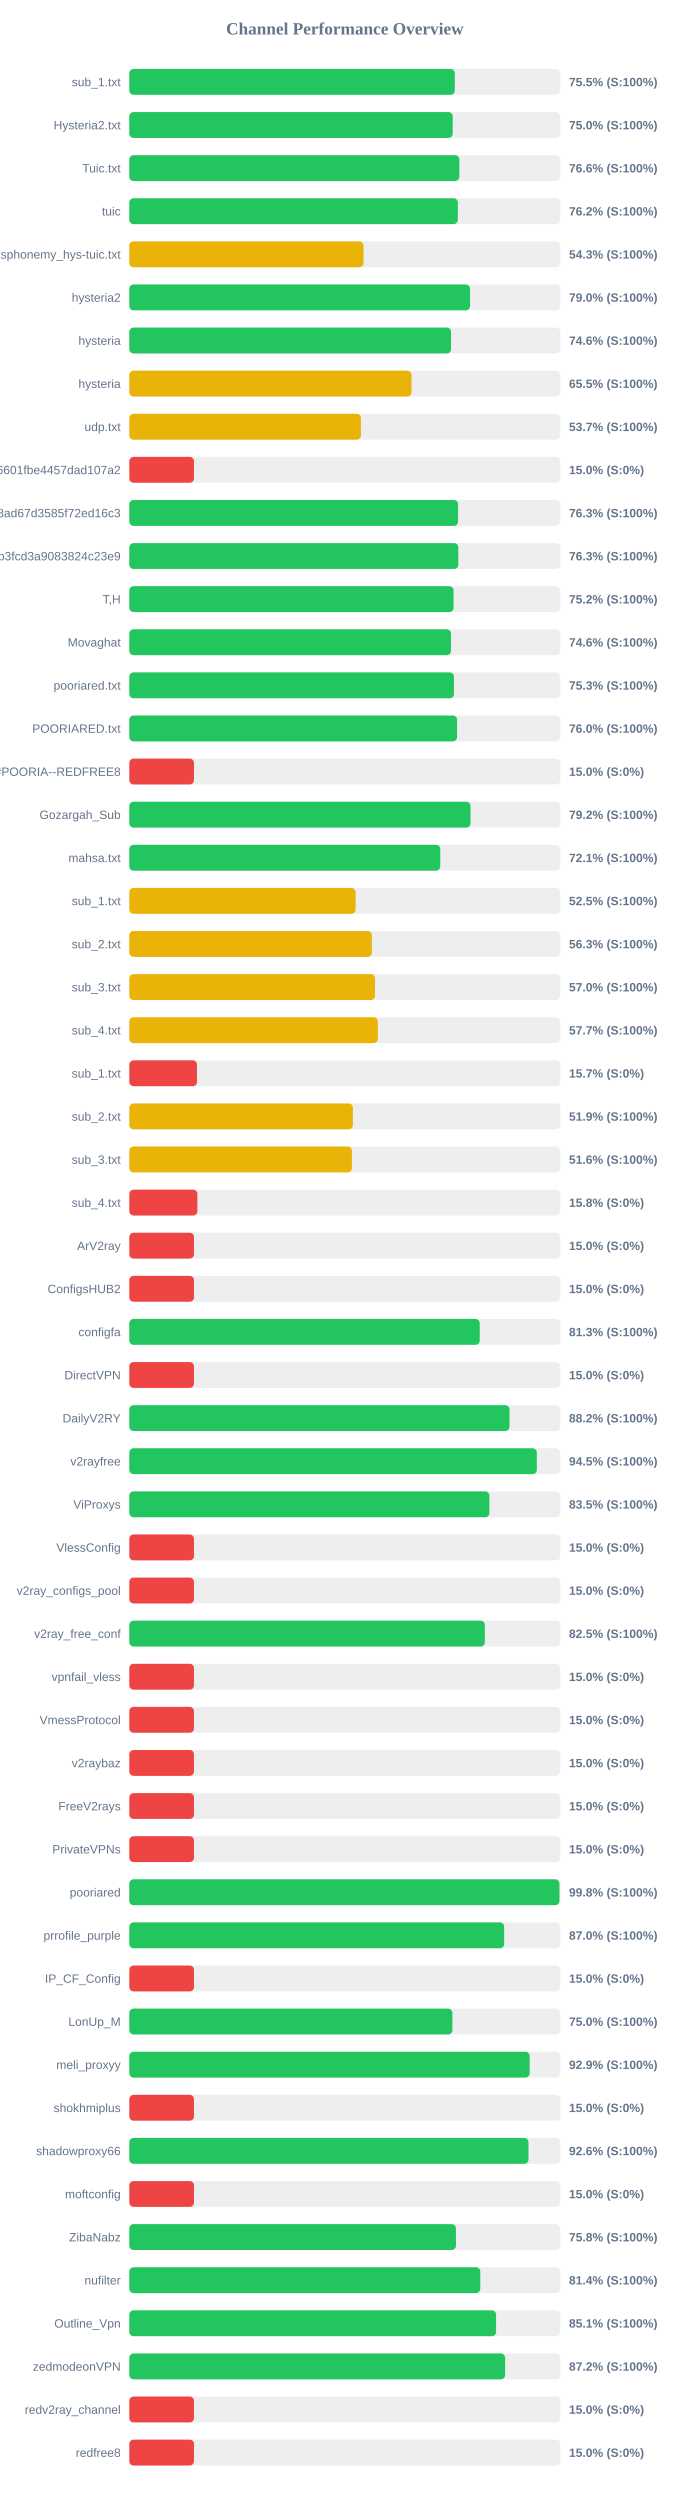
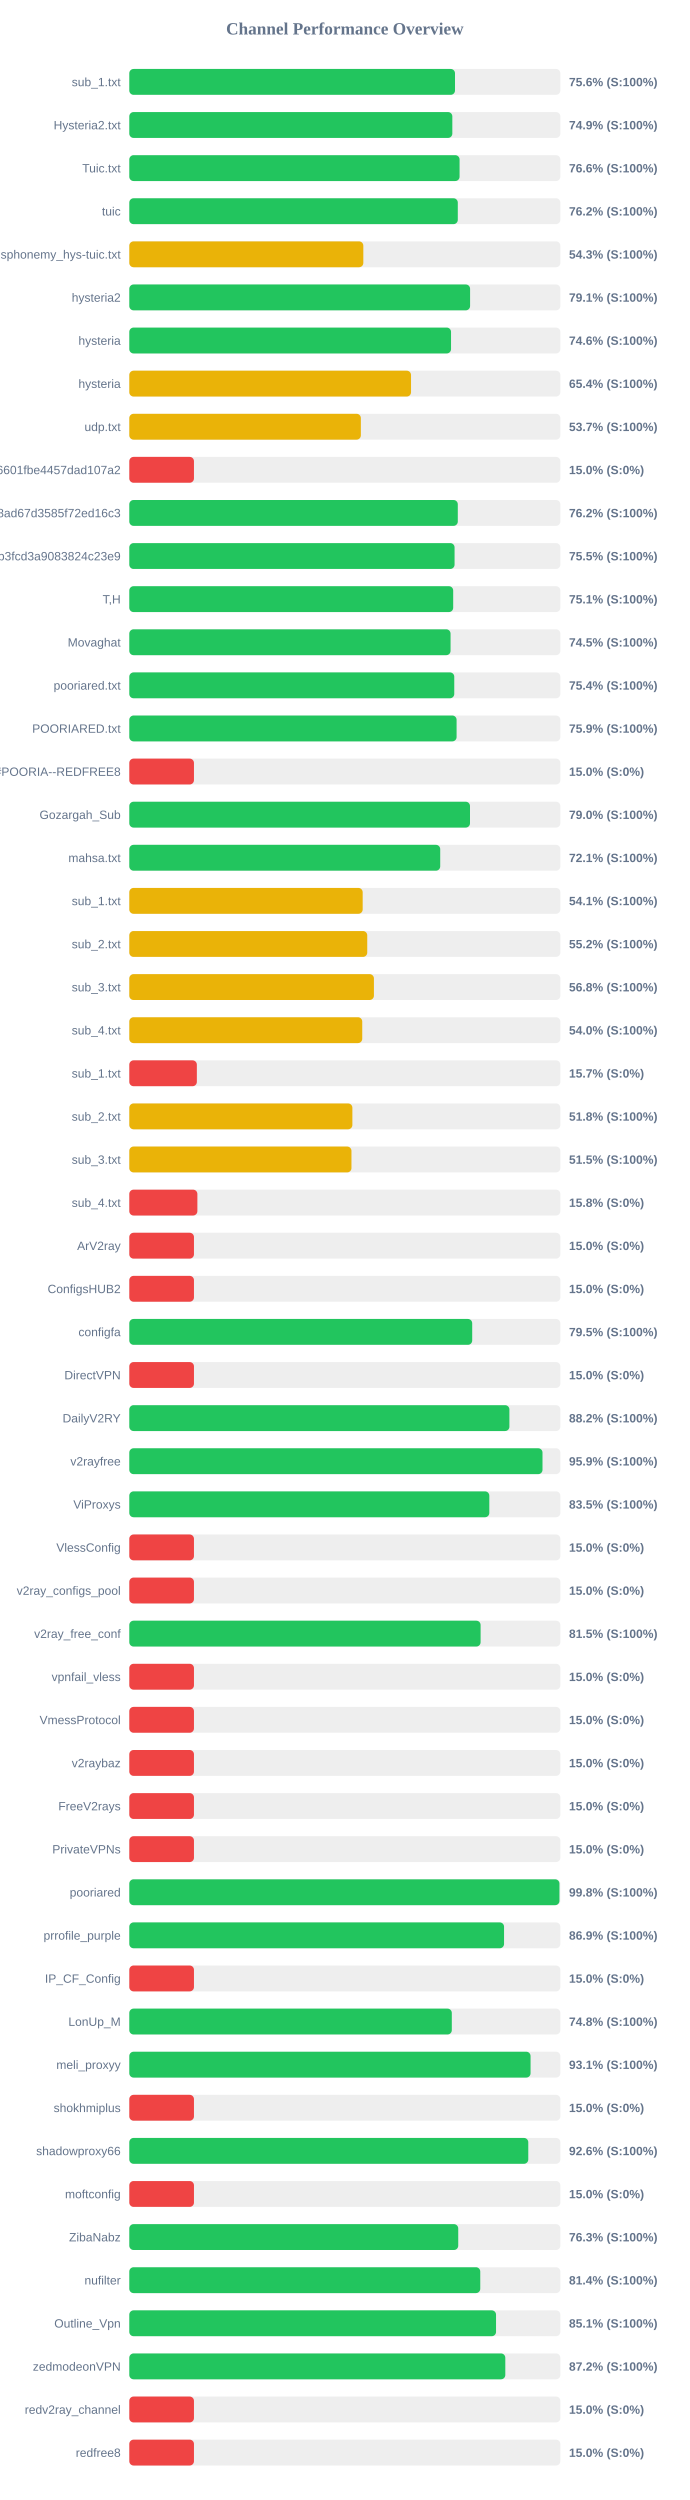
<svg xmlns="http://www.w3.org/2000/svg" width="800" height="2900" version="1.1">
  <style>
        .row { font: 14px Arial; fill: #64748b; }
        .score { font: bold 14px Arial; fill: #64748b; }
    </style>
  <text x="400" y="40" text-anchor="middle" font-size="20px" font-weight="bold" fill="#64748b">Channel Performance Overview</text>
  <rect x="150" y="80" width="500" height="30" fill="#eee" rx="5" />
-   <rect x="150" y="80" width="377.6" height="30" fill="#22c55e" rx="5" />
+   <rect x="150" y="80" width="377.8" height="30" fill="#22c55e" rx="5" />
  <text x="140" y="100" text-anchor="end" class="row">sub_1.txt</text>
-   <text x="660" y="100" text-anchor="start" class="score">75.5% (S:100%)</text>
+   <text x="660" y="100" text-anchor="start" class="score">75.6% (S:100%)</text>
  <rect x="150" y="130" width="500" height="30" fill="#eee" rx="5" />
-   <rect x="150" y="130" width="375.15" height="30" fill="#22c55e" rx="5" />
+   <rect x="150" y="130" width="374.7" height="30" fill="#22c55e" rx="5" />
  <text x="140" y="150" text-anchor="end" class="row">Hysteria2.txt</text>
-   <text x="660" y="150" text-anchor="start" class="score">75.0% (S:100%)</text>
+   <text x="660" y="150" text-anchor="start" class="score">74.9% (S:100%)</text>
  <rect x="150" y="180" width="500" height="30" fill="#eee" rx="5" />
-   <rect x="150" y="180" width="382.85" height="30" fill="#22c55e" rx="5" />
+   <rect x="150" y="180" width="383.1" height="30" fill="#22c55e" rx="5" />
  <text x="140" y="200" text-anchor="end" class="row">Tuic.txt</text>
  <text x="660" y="200" text-anchor="start" class="score">76.6% (S:100%)</text>
  <rect x="150" y="230" width="500" height="30" fill="#eee" rx="5" />
-   <rect x="150" y="230" width="381.1" height="30" fill="#22c55e" rx="5" />
+   <rect x="150" y="230" width="381.05" height="30" fill="#22c55e" rx="5" />
  <text x="140" y="250" text-anchor="end" class="row">tuic</text>
  <text x="660" y="250" text-anchor="start" class="score">76.2% (S:100%)</text>
  <rect x="150" y="280" width="500" height="30" fill="#eee" rx="5" />
-   <rect x="150" y="280" width="271.7" height="30" fill="#eab308" rx="5" />
+   <rect x="150" y="280" width="271.45" height="30" fill="#eab308" rx="5" />
  <text x="140" y="300" text-anchor="end" class="row">ndsphonemy_hys-tuic.txt</text>
  <text x="660" y="300" text-anchor="start" class="score">54.3% (S:100%)</text>
  <rect x="150" y="330" width="500" height="30" fill="#eee" rx="5" />
-   <rect x="150" y="330" width="395.25" height="30" fill="#22c55e" rx="5" />
+   <rect x="150" y="330" width="395.3" height="30" fill="#22c55e" rx="5" />
  <text x="140" y="350" text-anchor="end" class="row">hysteria2</text>
-   <text x="660" y="350" text-anchor="start" class="score">79.0% (S:100%)</text>
+   <text x="660" y="350" text-anchor="start" class="score">79.1% (S:100%)</text>
  <rect x="150" y="380" width="500" height="30" fill="#eee" rx="5" />
  <rect x="150" y="380" width="373.2" height="30" fill="#22c55e" rx="5" />
  <text x="140" y="400" text-anchor="end" class="row">hysteria</text>
  <text x="660" y="400" text-anchor="start" class="score">74.6% (S:100%)</text>
  <rect x="150" y="430" width="500" height="30" fill="#eee" rx="5" />
-   <rect x="150" y="430" width="327.35" height="30" fill="#eab308" rx="5" />
+   <rect x="150" y="430" width="326.8" height="30" fill="#eab308" rx="5" />
  <text x="140" y="450" text-anchor="end" class="row">hysteria</text>
-   <text x="660" y="450" text-anchor="start" class="score">65.5% (S:100%)</text>
+   <text x="660" y="450" text-anchor="start" class="score">65.4% (S:100%)</text>
  <rect x="150" y="480" width="500" height="30" fill="#eee" rx="5" />
-   <rect x="150" y="480" width="268.65" height="30" fill="#eab308" rx="5" />
+   <rect x="150" y="480" width="268.6" height="30" fill="#eab308" rx="5" />
  <text x="140" y="500" text-anchor="end" class="row">udp.txt</text>
  <text x="660" y="500" text-anchor="start" class="score">53.7% (S:100%)</text>
  <rect x="150" y="530" width="500" height="30" fill="#eee" rx="5" />
  <rect x="150" y="530" width="75.0" height="30" fill="#ef4444" rx="5" />
  <text x="140" y="550" text-anchor="end" class="row">6ca22ad3b96aa6601fbe4457dad107a2</text>
  <text x="660" y="550" text-anchor="start" class="score">15.0% (S:0%)</text>
  <rect x="150" y="580" width="500" height="30" fill="#eee" rx="5" />
-   <rect x="150" y="580" width="381.4" height="30" fill="#22c55e" rx="5" />
+   <rect x="150" y="580" width="381.05" height="30" fill="#22c55e" rx="5" />
  <text x="140" y="600" text-anchor="end" class="row">d2ddf60933dd08ad67d3585f72ed16c3</text>
-   <text x="660" y="600" text-anchor="start" class="score">76.3% (S:100%)</text>
+   <text x="660" y="600" text-anchor="start" class="score">76.2% (S:100%)</text>
  <rect x="150" y="630" width="500" height="30" fill="#eee" rx="5" />
-   <rect x="150" y="630" width="381.65" height="30" fill="#22c55e" rx="5" />
+   <rect x="150" y="630" width="377.3" height="30" fill="#22c55e" rx="5" />
  <text x="140" y="650" text-anchor="end" class="row">subscribe?token=8bc38a0c131e9b3fcd3a9083824c23e9</text>
-   <text x="660" y="650" text-anchor="start" class="score">76.3% (S:100%)</text>
+   <text x="660" y="650" text-anchor="start" class="score">75.5% (S:100%)</text>
  <rect x="150" y="680" width="500" height="30" fill="#eee" rx="5" />
-   <rect x="150" y="680" width="376.15" height="30" fill="#22c55e" rx="5" />
+   <rect x="150" y="680" width="375.7" height="30" fill="#22c55e" rx="5" />
  <text x="140" y="700" text-anchor="end" class="row">T,H</text>
-   <text x="660" y="700" text-anchor="start" class="score">75.2% (S:100%)</text>
+   <text x="660" y="700" text-anchor="start" class="score">75.1% (S:100%)</text>
  <rect x="150" y="730" width="500" height="30" fill="#eee" rx="5" />
-   <rect x="150" y="730" width="373.1" height="30" fill="#22c55e" rx="5" />
+   <rect x="150" y="730" width="372.65" height="30" fill="#22c55e" rx="5" />
  <text x="140" y="750" text-anchor="end" class="row">Movaghat</text>
-   <text x="660" y="750" text-anchor="start" class="score">74.6% (S:100%)</text>
+   <text x="660" y="750" text-anchor="start" class="score">74.5% (S:100%)</text>
  <rect x="150" y="780" width="500" height="30" fill="#eee" rx="5" />
-   <rect x="150" y="780" width="376.6" height="30" fill="#22c55e" rx="5" />
+   <rect x="150" y="780" width="376.95" height="30" fill="#22c55e" rx="5" />
  <text x="140" y="800" text-anchor="end" class="row">pooriared.txt</text>
-   <text x="660" y="800" text-anchor="start" class="score">75.3% (S:100%)</text>
+   <text x="660" y="800" text-anchor="start" class="score">75.4% (S:100%)</text>
  <rect x="150" y="830" width="500" height="30" fill="#eee" rx="5" />
-   <rect x="150" y="830" width="380.2" height="30" fill="#22c55e" rx="5" />
+   <rect x="150" y="830" width="379.65" height="30" fill="#22c55e" rx="5" />
  <text x="140" y="850" text-anchor="end" class="row">POORIARED.txt</text>
-   <text x="660" y="850" text-anchor="start" class="score">76.0% (S:100%)</text>
+   <text x="660" y="850" text-anchor="start" class="score">75.9% (S:100%)</text>
  <rect x="150" y="880" width="500" height="30" fill="#eee" rx="5" />
  <rect x="150" y="880" width="75.0" height="30" fill="#ef4444" rx="5" />
  <text x="140" y="900" text-anchor="end" class="row">POORIA--REDFREE8.txt#POORIA--REDFREE8</text>
  <text x="660" y="900" text-anchor="start" class="score">15.0% (S:0%)</text>
  <rect x="150" y="930" width="500" height="30" fill="#eee" rx="5" />
-   <rect x="150" y="930" width="395.75" height="30" fill="#22c55e" rx="5" />
+   <rect x="150" y="930" width="395.2" height="30" fill="#22c55e" rx="5" />
  <text x="140" y="950" text-anchor="end" class="row">Gozargah_Sub</text>
-   <text x="660" y="950" text-anchor="start" class="score">79.2% (S:100%)</text>
+   <text x="660" y="950" text-anchor="start" class="score">79.0% (S:100%)</text>
  <rect x="150" y="980" width="500" height="30" fill="#eee" rx="5" />
-   <rect x="150" y="980" width="360.7" height="30" fill="#22c55e" rx="5" />
+   <rect x="150" y="980" width="360.65" height="30" fill="#22c55e" rx="5" />
  <text x="140" y="1000" text-anchor="end" class="row">mahsa.txt</text>
  <text x="660" y="1000" text-anchor="start" class="score">72.1% (S:100%)</text>
  <rect x="150" y="1030" width="500" height="30" fill="#eee" rx="5" />
-   <rect x="150" y="1030" width="262.5" height="30" fill="#eab308" rx="5" />
+   <rect x="150" y="1030" width="270.7" height="30" fill="#eab308" rx="5" />
  <text x="140" y="1050" text-anchor="end" class="row">sub_1.txt</text>
-   <text x="660" y="1050" text-anchor="start" class="score">52.5% (S:100%)</text>
+   <text x="660" y="1050" text-anchor="start" class="score">54.1% (S:100%)</text>
  <rect x="150" y="1080" width="500" height="30" fill="#eee" rx="5" />
-   <rect x="150" y="1080" width="281.35" height="30" fill="#eab308" rx="5" />
+   <rect x="150" y="1080" width="276.0" height="30" fill="#eab308" rx="5" />
  <text x="140" y="1100" text-anchor="end" class="row">sub_2.txt</text>
-   <text x="660" y="1100" text-anchor="start" class="score">56.3% (S:100%)</text>
+   <text x="660" y="1100" text-anchor="start" class="score">55.2% (S:100%)</text>
  <rect x="150" y="1130" width="500" height="30" fill="#eee" rx="5" />
-   <rect x="150" y="1130" width="285.0" height="30" fill="#eab308" rx="5" />
+   <rect x="150" y="1130" width="283.75" height="30" fill="#eab308" rx="5" />
  <text x="140" y="1150" text-anchor="end" class="row">sub_3.txt</text>
-   <text x="660" y="1150" text-anchor="start" class="score">57.0% (S:100%)</text>
+   <text x="660" y="1150" text-anchor="start" class="score">56.8% (S:100%)</text>
  <rect x="150" y="1180" width="500" height="30" fill="#eee" rx="5" />
-   <rect x="150" y="1180" width="288.3" height="30" fill="#eab308" rx="5" />
+   <rect x="150" y="1180" width="270.2" height="30" fill="#eab308" rx="5" />
  <text x="140" y="1200" text-anchor="end" class="row">sub_4.txt</text>
-   <text x="660" y="1200" text-anchor="start" class="score">57.7% (S:100%)</text>
+   <text x="660" y="1200" text-anchor="start" class="score">54.0% (S:100%)</text>
  <rect x="150" y="1230" width="500" height="30" fill="#eee" rx="5" />
-   <rect x="150" y="1230" width="78.5" height="30" fill="#ef4444" rx="5" />
+   <rect x="150" y="1230" width="78.35" height="30" fill="#ef4444" rx="5" />
  <text x="140" y="1250" text-anchor="end" class="row">sub_1.txt</text>
  <text x="660" y="1250" text-anchor="start" class="score">15.7% (S:0%)</text>
  <rect x="150" y="1280" width="500" height="30" fill="#eee" rx="5" />
-   <rect x="150" y="1280" width="259.35" height="30" fill="#eab308" rx="5" />
+   <rect x="150" y="1280" width="258.75" height="30" fill="#eab308" rx="5" />
  <text x="140" y="1300" text-anchor="end" class="row">sub_2.txt</text>
-   <text x="660" y="1300" text-anchor="start" class="score">51.9% (S:100%)</text>
+   <text x="660" y="1300" text-anchor="start" class="score">51.8% (S:100%)</text>
  <rect x="150" y="1330" width="500" height="30" fill="#eee" rx="5" />
-   <rect x="150" y="1330" width="258.2" height="30" fill="#eab308" rx="5" />
+   <rect x="150" y="1330" width="257.7" height="30" fill="#eab308" rx="5" />
  <text x="140" y="1350" text-anchor="end" class="row">sub_3.txt</text>
-   <text x="660" y="1350" text-anchor="start" class="score">51.6% (S:100%)</text>
+   <text x="660" y="1350" text-anchor="start" class="score">51.5% (S:100%)</text>
  <rect x="150" y="1380" width="500" height="30" fill="#eee" rx="5" />
  <rect x="150" y="1380" width="78.95" height="30" fill="#ef4444" rx="5" />
  <text x="140" y="1400" text-anchor="end" class="row">sub_4.txt</text>
  <text x="660" y="1400" text-anchor="start" class="score">15.8% (S:0%)</text>
  <rect x="150" y="1430" width="500" height="30" fill="#eee" rx="5" />
  <rect x="150" y="1430" width="75.0" height="30" fill="#ef4444" rx="5" />
  <text x="140" y="1450" text-anchor="end" class="row">ArV2ray</text>
  <text x="660" y="1450" text-anchor="start" class="score">15.0% (S:0%)</text>
  <rect x="150" y="1480" width="500" height="30" fill="#eee" rx="5" />
  <rect x="150" y="1480" width="75.0" height="30" fill="#ef4444" rx="5" />
  <text x="140" y="1500" text-anchor="end" class="row">ConfigsHUB2</text>
  <text x="660" y="1500" text-anchor="start" class="score">15.0% (S:0%)</text>
  <rect x="150" y="1530" width="500" height="30" fill="#eee" rx="5" />
-   <rect x="150" y="1530" width="406.5" height="30" fill="#22c55e" rx="5" />
+   <rect x="150" y="1530" width="397.75" height="30" fill="#22c55e" rx="5" />
  <text x="140" y="1550" text-anchor="end" class="row">configfa</text>
-   <text x="660" y="1550" text-anchor="start" class="score">81.3% (S:100%)</text>
+   <text x="660" y="1550" text-anchor="start" class="score">79.5% (S:100%)</text>
  <rect x="150" y="1580" width="500" height="30" fill="#eee" rx="5" />
  <rect x="150" y="1580" width="75.0" height="30" fill="#ef4444" rx="5" />
  <text x="140" y="1600" text-anchor="end" class="row">DirectVPN</text>
  <text x="660" y="1600" text-anchor="start" class="score">15.0% (S:0%)</text>
  <rect x="150" y="1630" width="500" height="30" fill="#eee" rx="5" />
-   <rect x="150" y="1630" width="441.0" height="30" fill="#22c55e" rx="5" />
+   <rect x="150" y="1630" width="440.9" height="30" fill="#22c55e" rx="5" />
  <text x="140" y="1650" text-anchor="end" class="row">DailyV2RY</text>
  <text x="660" y="1650" text-anchor="start" class="score">88.2% (S:100%)</text>
  <rect x="150" y="1680" width="500" height="30" fill="#eee" rx="5" />
-   <rect x="150" y="1680" width="472.7" height="30" fill="#22c55e" rx="5" />
+   <rect x="150" y="1680" width="479.3" height="30" fill="#22c55e" rx="5" />
  <text x="140" y="1700" text-anchor="end" class="row">v2rayfree</text>
-   <text x="660" y="1700" text-anchor="start" class="score">94.5% (S:100%)</text>
+   <text x="660" y="1700" text-anchor="start" class="score">95.9% (S:100%)</text>
  <rect x="150" y="1730" width="500" height="30" fill="#eee" rx="5" />
-   <rect x="150" y="1730" width="417.7" height="30" fill="#22c55e" rx="5" />
+   <rect x="150" y="1730" width="417.6" height="30" fill="#22c55e" rx="5" />
  <text x="140" y="1750" text-anchor="end" class="row">ViProxys</text>
  <text x="660" y="1750" text-anchor="start" class="score">83.5% (S:100%)</text>
  <rect x="150" y="1780" width="500" height="30" fill="#eee" rx="5" />
  <rect x="150" y="1780" width="75.0" height="30" fill="#ef4444" rx="5" />
  <text x="140" y="1800" text-anchor="end" class="row">VlessConfig</text>
  <text x="660" y="1800" text-anchor="start" class="score">15.0% (S:0%)</text>
  <rect x="150" y="1830" width="500" height="30" fill="#eee" rx="5" />
  <rect x="150" y="1830" width="75.0" height="30" fill="#ef4444" rx="5" />
  <text x="140" y="1850" text-anchor="end" class="row">v2ray_configs_pool</text>
  <text x="660" y="1850" text-anchor="start" class="score">15.0% (S:0%)</text>
  <rect x="150" y="1880" width="500" height="30" fill="#eee" rx="5" />
-   <rect x="150" y="1880" width="412.4" height="30" fill="#22c55e" rx="5" />
+   <rect x="150" y="1880" width="407.5" height="30" fill="#22c55e" rx="5" />
  <text x="140" y="1900" text-anchor="end" class="row">v2ray_free_conf</text>
-   <text x="660" y="1900" text-anchor="start" class="score">82.5% (S:100%)</text>
+   <text x="660" y="1900" text-anchor="start" class="score">81.5% (S:100%)</text>
  <rect x="150" y="1930" width="500" height="30" fill="#eee" rx="5" />
  <rect x="150" y="1930" width="75.0" height="30" fill="#ef4444" rx="5" />
  <text x="140" y="1950" text-anchor="end" class="row">vpnfail_vless</text>
  <text x="660" y="1950" text-anchor="start" class="score">15.0% (S:0%)</text>
  <rect x="150" y="1980" width="500" height="30" fill="#eee" rx="5" />
  <rect x="150" y="1980" width="75.0" height="30" fill="#ef4444" rx="5" />
  <text x="140" y="2000" text-anchor="end" class="row">VmessProtocol</text>
  <text x="660" y="2000" text-anchor="start" class="score">15.0% (S:0%)</text>
  <rect x="150" y="2030" width="500" height="30" fill="#eee" rx="5" />
  <rect x="150" y="2030" width="75.0" height="30" fill="#ef4444" rx="5" />
  <text x="140" y="2050" text-anchor="end" class="row">v2raybaz</text>
  <text x="660" y="2050" text-anchor="start" class="score">15.0% (S:0%)</text>
  <rect x="150" y="2080" width="500" height="30" fill="#eee" rx="5" />
  <rect x="150" y="2080" width="75.0" height="30" fill="#ef4444" rx="5" />
  <text x="140" y="2100" text-anchor="end" class="row">FreeV2rays</text>
  <text x="660" y="2100" text-anchor="start" class="score">15.0% (S:0%)</text>
  <rect x="150" y="2130" width="500" height="30" fill="#eee" rx="5" />
  <rect x="150" y="2130" width="75.0" height="30" fill="#ef4444" rx="5" />
  <text x="140" y="2150" text-anchor="end" class="row">PrivateVPNs</text>
  <text x="660" y="2150" text-anchor="start" class="score">15.0% (S:0%)</text>
  <rect x="150" y="2180" width="500" height="30" fill="#eee" rx="5" />
  <rect x="150" y="2180" width="498.95" height="30" fill="#22c55e" rx="5" />
  <text x="140" y="2200" text-anchor="end" class="row">pooriared</text>
  <text x="660" y="2200" text-anchor="start" class="score">99.8% (S:100%)</text>
  <rect x="150" y="2230" width="500" height="30" fill="#eee" rx="5" />
-   <rect x="150" y="2230" width="434.8" height="30" fill="#22c55e" rx="5" />
+   <rect x="150" y="2230" width="434.7" height="30" fill="#22c55e" rx="5" />
  <text x="140" y="2250" text-anchor="end" class="row">prrofile_purple</text>
-   <text x="660" y="2250" text-anchor="start" class="score">87.0% (S:100%)</text>
+   <text x="660" y="2250" text-anchor="start" class="score">86.9% (S:100%)</text>
  <rect x="150" y="2280" width="500" height="30" fill="#eee" rx="5" />
  <rect x="150" y="2280" width="75.0" height="30" fill="#ef4444" rx="5" />
  <text x="140" y="2300" text-anchor="end" class="row">IP_CF_Config</text>
  <text x="660" y="2300" text-anchor="start" class="score">15.0% (S:0%)</text>
  <rect x="150" y="2330" width="500" height="30" fill="#eee" rx="5" />
-   <rect x="150" y="2330" width="374.75" height="30" fill="#22c55e" rx="5" />
+   <rect x="150" y="2330" width="374.1" height="30" fill="#22c55e" rx="5" />
  <text x="140" y="2350" text-anchor="end" class="row">LonUp_M</text>
-   <text x="660" y="2350" text-anchor="start" class="score">75.0% (S:100%)</text>
+   <text x="660" y="2350" text-anchor="start" class="score">74.8% (S:100%)</text>
  <rect x="150" y="2380" width="500" height="30" fill="#eee" rx="5" />
-   <rect x="150" y="2380" width="464.4" height="30" fill="#22c55e" rx="5" />
+   <rect x="150" y="2380" width="465.45" height="30" fill="#22c55e" rx="5" />
  <text x="140" y="2400" text-anchor="end" class="row">meli_proxyy</text>
-   <text x="660" y="2400" text-anchor="start" class="score">92.9% (S:100%)</text>
+   <text x="660" y="2400" text-anchor="start" class="score">93.1% (S:100%)</text>
  <rect x="150" y="2430" width="500" height="30" fill="#eee" rx="5" />
  <rect x="150" y="2430" width="75.0" height="30" fill="#ef4444" rx="5" />
  <text x="140" y="2450" text-anchor="end" class="row">shokhmiplus</text>
  <text x="660" y="2450" text-anchor="start" class="score">15.0% (S:0%)</text>
  <rect x="150" y="2480" width="500" height="30" fill="#eee" rx="5" />
-   <rect x="150" y="2480" width="463.05" height="30" fill="#22c55e" rx="5" />
+   <rect x="150" y="2480" width="462.8" height="30" fill="#22c55e" rx="5" />
  <text x="140" y="2500" text-anchor="end" class="row">shadowproxy66</text>
  <text x="660" y="2500" text-anchor="start" class="score">92.6% (S:100%)</text>
  <rect x="150" y="2530" width="500" height="30" fill="#eee" rx="5" />
  <rect x="150" y="2530" width="75.0" height="30" fill="#ef4444" rx="5" />
  <text x="140" y="2550" text-anchor="end" class="row">moftconfig</text>
  <text x="660" y="2550" text-anchor="start" class="score">15.0% (S:0%)</text>
  <rect x="150" y="2580" width="500" height="30" fill="#eee" rx="5" />
-   <rect x="150" y="2580" width="378.9" height="30" fill="#22c55e" rx="5" />
+   <rect x="150" y="2580" width="381.55" height="30" fill="#22c55e" rx="5" />
  <text x="140" y="2600" text-anchor="end" class="row">ZibaNabz</text>
-   <text x="660" y="2600" text-anchor="start" class="score">75.8% (S:100%)</text>
+   <text x="660" y="2600" text-anchor="start" class="score">76.3% (S:100%)</text>
  <rect x="150" y="2630" width="500" height="30" fill="#eee" rx="5" />
  <rect x="150" y="2630" width="407.1" height="30" fill="#22c55e" rx="5" />
  <text x="140" y="2650" text-anchor="end" class="row">nufilter</text>
  <text x="660" y="2650" text-anchor="start" class="score">81.4% (S:100%)</text>
  <rect x="150" y="2680" width="500" height="30" fill="#eee" rx="5" />
-   <rect x="150" y="2680" width="425.45" height="30" fill="#22c55e" rx="5" />
+   <rect x="150" y="2680" width="425.4" height="30" fill="#22c55e" rx="5" />
  <text x="140" y="2700" text-anchor="end" class="row">Outline_Vpn</text>
  <text x="660" y="2700" text-anchor="start" class="score">85.1% (S:100%)</text>
  <rect x="150" y="2730" width="500" height="30" fill="#eee" rx="5" />
-   <rect x="150" y="2730" width="435.95" height="30" fill="#22c55e" rx="5" />
+   <rect x="150" y="2730" width="436.15" height="30" fill="#22c55e" rx="5" />
  <text x="140" y="2750" text-anchor="end" class="row">zedmodeonVPN</text>
  <text x="660" y="2750" text-anchor="start" class="score">87.2% (S:100%)</text>
  <rect x="150" y="2780" width="500" height="30" fill="#eee" rx="5" />
  <rect x="150" y="2780" width="75.0" height="30" fill="#ef4444" rx="5" />
  <text x="140" y="2800" text-anchor="end" class="row">redv2ray_channel</text>
  <text x="660" y="2800" text-anchor="start" class="score">15.0% (S:0%)</text>
  <rect x="150" y="2830" width="500" height="30" fill="#eee" rx="5" />
  <rect x="150" y="2830" width="75.0" height="30" fill="#ef4444" rx="5" />
  <text x="140" y="2850" text-anchor="end" class="row">redfree8</text>
  <text x="660" y="2850" text-anchor="start" class="score">15.0% (S:0%)</text>
</svg>
